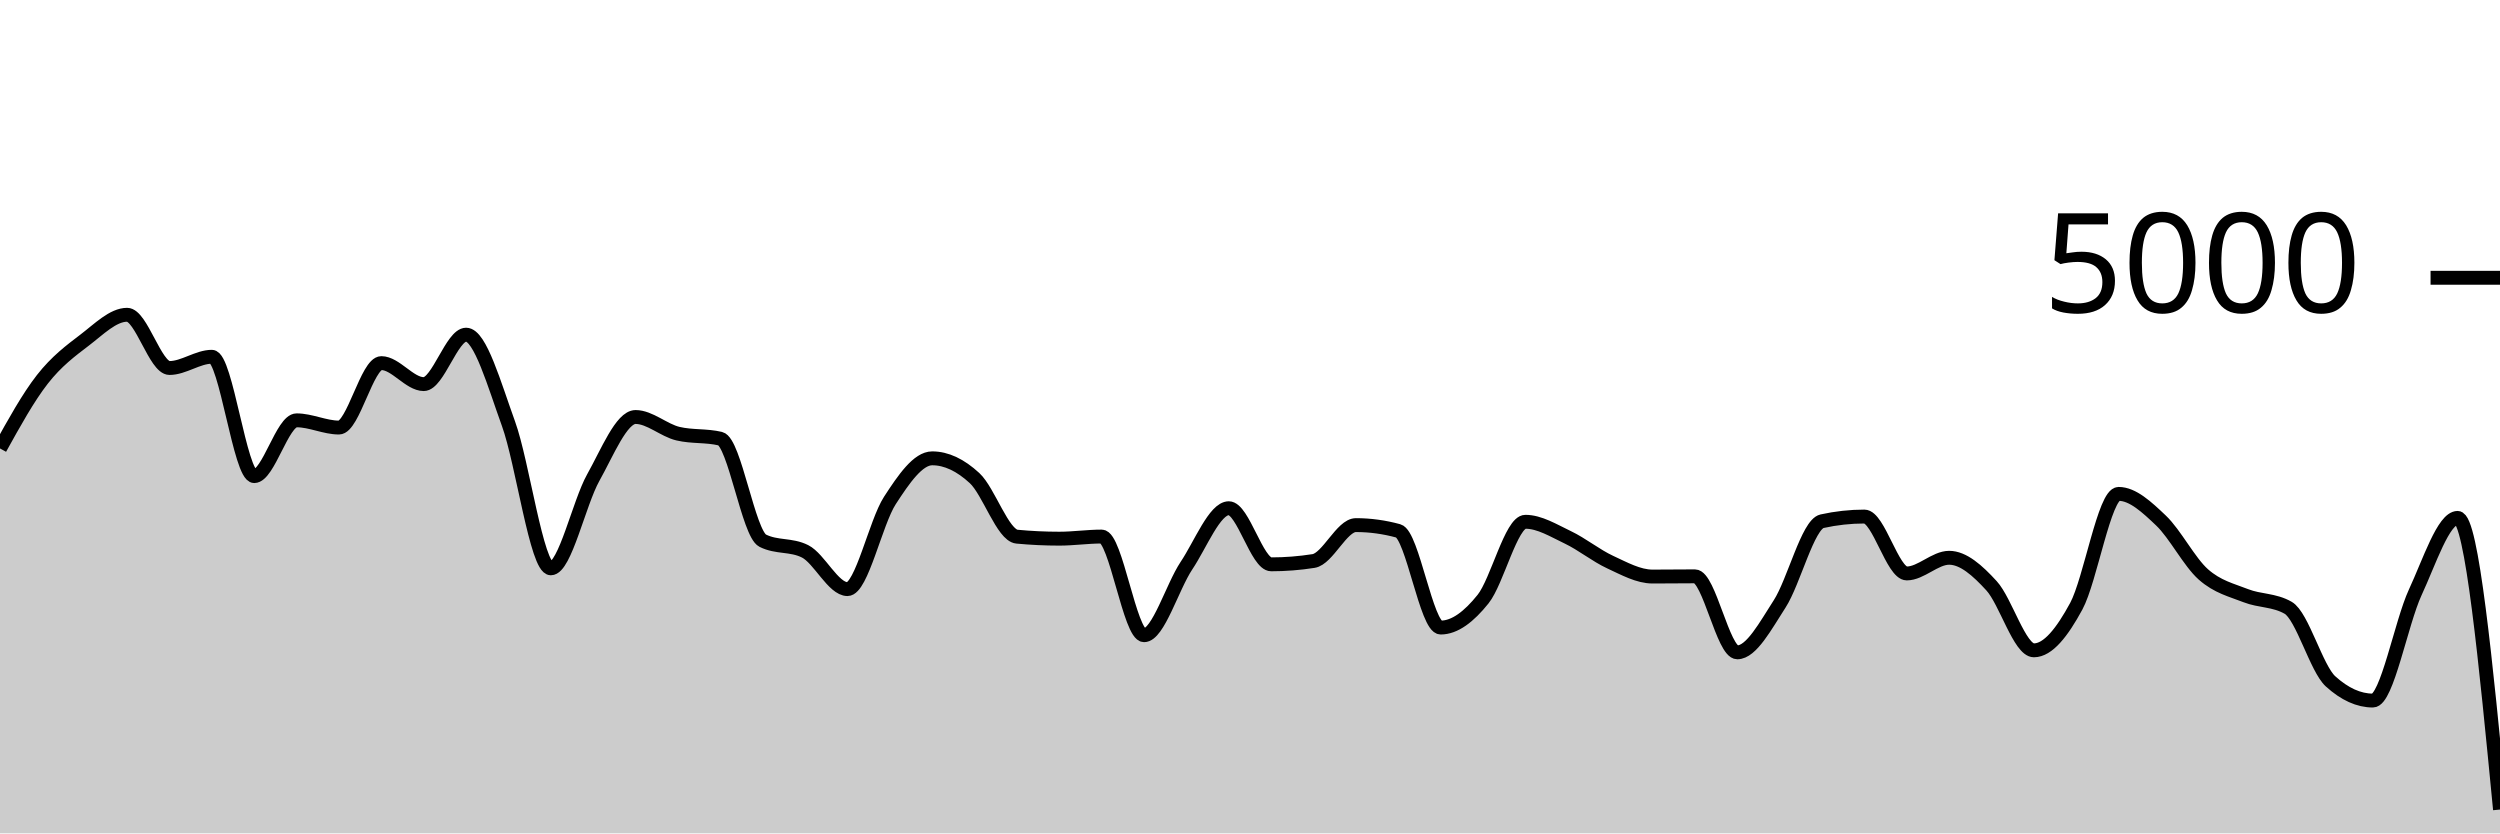
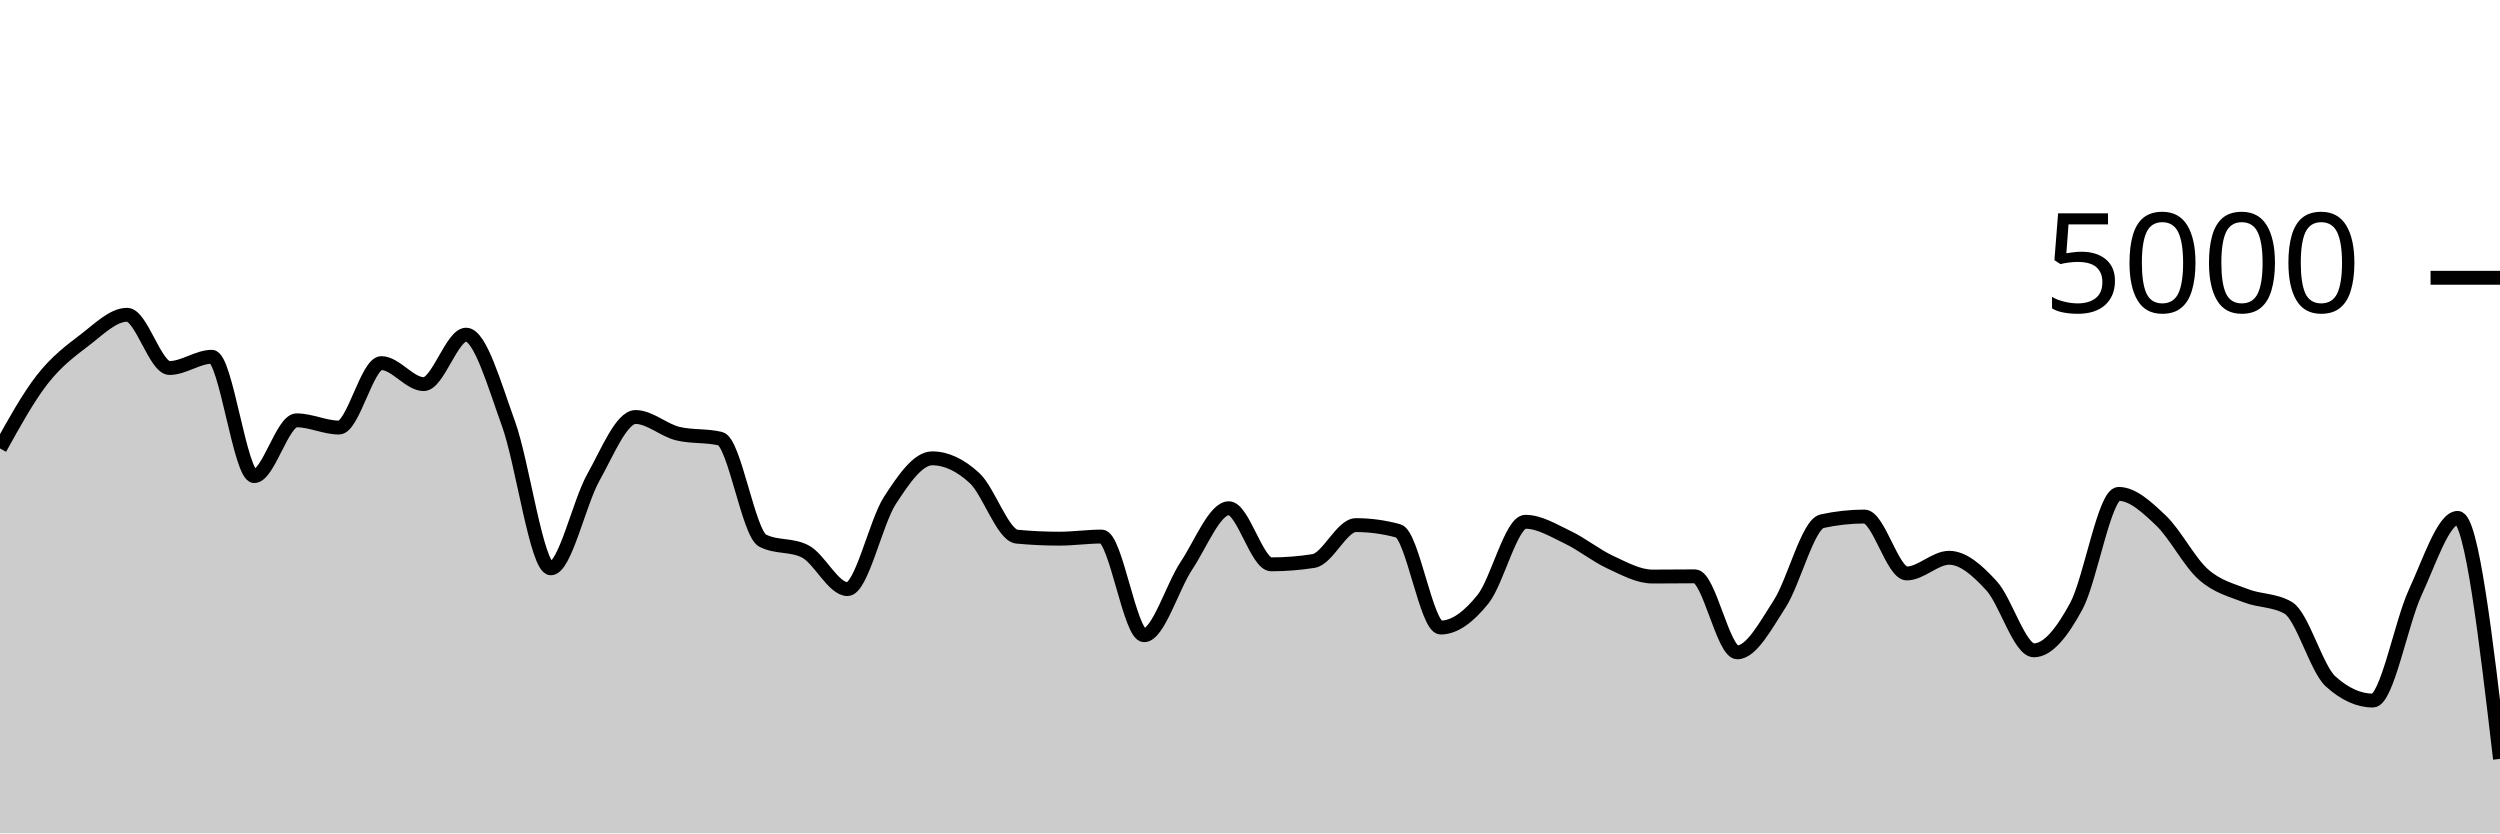
<svg xmlns="http://www.w3.org/2000/svg" viewBox="0 0 180 60">
  <g transform="translate(0,20)">
-     <path class="area" fill="rgba(0, 0, 0, 0.2)" d="M0,12.288C1.017,10.451,2.034,8.613,3.051,7.312C4.068,6.011,5.085,5.255,6.102,4.48C7.119,3.705,8.136,2.664,9.153,2.664C10.169,2.664,11.186,6.496,12.203,6.496C13.22,6.496,14.237,5.688,15.254,5.688C16.271,5.688,17.288,14.28,18.305,14.28C19.322,14.28,20.339,10.264,21.356,10.264C22.373,10.264,23.39,10.784,24.407,10.784C25.424,10.784,26.441,6.144,27.458,6.144C28.475,6.144,29.492,7.656,30.508,7.656C31.525,7.656,32.542,4.096,33.559,4.096C34.576,4.096,35.593,7.7,36.61,10.504C37.627,13.308,38.644,20.92,39.661,20.92C40.678,20.92,41.695,16.208,42.712,14.392C43.729,12.576,44.746,10.024,45.763,10.024C46.78,10.024,47.797,10.984,48.814,11.224C49.831,11.464,50.847,11.344,51.864,11.584C52.881,11.824,53.898,18.416,54.915,18.928C55.932,19.44,56.949,19.184,57.966,19.696C58.983,20.208,60,22.416,61.017,22.416C62.034,22.416,63.051,17.609,64.068,16.04C65.085,14.471,66.102,13,67.119,13C68.136,13,69.153,13.484,70.169,14.424C71.186,15.364,72.203,18.544,73.22,18.64C74.237,18.736,75.254,18.784,76.271,18.784C77.288,18.784,78.305,18.632,79.322,18.632C80.339,18.632,81.356,25.736,82.373,25.736C83.39,25.736,84.407,22.252,85.424,20.728C86.441,19.204,87.458,16.592,88.475,16.592C89.492,16.592,90.508,20.632,91.525,20.632C92.542,20.632,93.559,20.552,94.576,20.392C95.593,20.232,96.61,17.808,97.627,17.808C98.644,17.808,99.661,17.947,100.678,18.224C101.695,18.501,102.712,25.184,103.729,25.184C104.746,25.184,105.763,24.405,106.78,23.136C107.797,21.867,108.814,17.568,109.831,17.568C110.847,17.568,111.864,18.204,112.881,18.688C113.898,19.172,114.915,20.001,115.932,20.472C116.949,20.943,117.966,21.512,118.983,21.512C120,21.512,121.017,21.496,122.034,21.496C123.051,21.496,124.068,26.968,125.085,26.968C126.102,26.968,127.119,25.053,128.136,23.48C129.153,21.907,130.169,17.752,131.186,17.528C132.203,17.304,133.22,17.192,134.237,17.192C135.254,17.192,136.271,21.288,137.288,21.288C138.305,21.288,139.322,20.16,140.339,20.16C141.356,20.16,142.373,21.065,143.39,22.176C144.407,23.287,145.424,26.824,146.441,26.824C147.458,26.824,148.475,25.525,149.492,23.648C150.508,21.771,151.525,15.56,152.542,15.56C153.559,15.56,154.576,16.513,155.593,17.48C156.61,18.447,157.627,20.459,158.644,21.36C159.661,22.261,160.678,22.488,161.695,22.888C162.712,23.288,163.729,23.179,164.746,23.76C165.763,24.341,166.78,28.133,167.797,29.056C168.814,29.979,169.831,30.44,170.847,30.44C171.864,30.44,172.881,24.84,173.898,22.648C174.915,20.456,175.932,17.288,176.949,17.288C177.966,17.288,178.983,27.788,180,38.288L180,40C178.983,40,177.966,40,176.949,40C175.932,40,174.915,40,173.898,40C172.881,40,171.864,40,170.847,40C169.831,40,168.814,40,167.797,40C166.78,40,165.763,40,164.746,40C163.729,40,162.712,40,161.695,40C160.678,40,159.661,40,158.644,40C157.627,40,156.61,40,155.593,40C154.576,40,153.559,40,152.542,40C151.525,40,150.508,40,149.492,40C148.475,40,147.458,40,146.441,40C145.424,40,144.407,40,143.39,40C142.373,40,141.356,40,140.339,40C139.322,40,138.305,40,137.288,40C136.271,40,135.254,40,134.237,40C133.22,40,132.203,40,131.186,40C130.169,40,129.153,40,128.136,40C127.119,40,126.102,40,125.085,40C124.068,40,123.051,40,122.034,40C121.017,40,120,40,118.983,40C117.966,40,116.949,40,115.932,40C114.915,40,113.898,40,112.881,40C111.864,40,110.847,40,109.831,40C108.814,40,107.797,40,106.78,40C105.763,40,104.746,40,103.729,40C102.712,40,101.695,40,100.678,40C99.661,40,98.644,40,97.627,40C96.61,40,95.593,40,94.576,40C93.559,40,92.542,40,91.525,40C90.508,40,89.492,40,88.475,40C87.458,40,86.441,40,85.424,40C84.407,40,83.39,40,82.373,40C81.356,40,80.339,40,79.322,40C78.305,40,77.288,40,76.271,40C75.254,40,74.237,40,73.22,40C72.203,40,71.186,40,70.169,40C69.153,40,68.136,40,67.119,40C66.102,40,65.085,40,64.068,40C63.051,40,62.034,40,61.017,40C60,40,58.983,40,57.966,40C56.949,40,55.932,40,54.915,40C53.898,40,52.881,40,51.864,40C50.847,40,49.831,40,48.814,40C47.797,40,46.78,40,45.763,40C44.746,40,43.729,40,42.712,40C41.695,40,40.678,40,39.661,40C38.644,40,37.627,40,36.61,40C35.593,40,34.576,40,33.559,40C32.542,40,31.525,40,30.508,40C29.492,40,28.475,40,27.458,40C26.441,40,25.424,40,24.407,40C23.39,40,22.373,40,21.356,40C20.339,40,19.322,40,18.305,40C17.288,40,16.271,40,15.254,40C14.237,40,13.22,40,12.203,40C11.186,40,10.169,40,9.153,40C8.136,40,7.119,40,6.102,40C5.085,40,4.068,40,3.051,40C2.034,40,1.017,40,0,40Z" />
-     <path class="line" stroke="black" fill="none" d="M0,12.288C1.017,10.451,2.034,8.613,3.051,7.312C4.068,6.011,5.085,5.255,6.102,4.48C7.119,3.705,8.136,2.664,9.153,2.664C10.169,2.664,11.186,6.496,12.203,6.496C13.22,6.496,14.237,5.688,15.254,5.688C16.271,5.688,17.288,14.28,18.305,14.28C19.322,14.28,20.339,10.264,21.356,10.264C22.373,10.264,23.39,10.784,24.407,10.784C25.424,10.784,26.441,6.144,27.458,6.144C28.475,6.144,29.492,7.656,30.508,7.656C31.525,7.656,32.542,4.096,33.559,4.096C34.576,4.096,35.593,7.7,36.61,10.504C37.627,13.308,38.644,20.92,39.661,20.92C40.678,20.92,41.695,16.208,42.712,14.392C43.729,12.576,44.746,10.024,45.763,10.024C46.78,10.024,47.797,10.984,48.814,11.224C49.831,11.464,50.847,11.344,51.864,11.584C52.881,11.824,53.898,18.416,54.915,18.928C55.932,19.44,56.949,19.184,57.966,19.696C58.983,20.208,60,22.416,61.017,22.416C62.034,22.416,63.051,17.609,64.068,16.04C65.085,14.471,66.102,13,67.119,13C68.136,13,69.153,13.484,70.169,14.424C71.186,15.364,72.203,18.544,73.22,18.64C74.237,18.736,75.254,18.784,76.271,18.784C77.288,18.784,78.305,18.632,79.322,18.632C80.339,18.632,81.356,25.736,82.373,25.736C83.39,25.736,84.407,22.252,85.424,20.728C86.441,19.204,87.458,16.592,88.475,16.592C89.492,16.592,90.508,20.632,91.525,20.632C92.542,20.632,93.559,20.552,94.576,20.392C95.593,20.232,96.61,17.808,97.627,17.808C98.644,17.808,99.661,17.947,100.678,18.224C101.695,18.501,102.712,25.184,103.729,25.184C104.746,25.184,105.763,24.405,106.78,23.136C107.797,21.867,108.814,17.568,109.831,17.568C110.847,17.568,111.864,18.204,112.881,18.688C113.898,19.172,114.915,20.001,115.932,20.472C116.949,20.943,117.966,21.512,118.983,21.512C120,21.512,121.017,21.496,122.034,21.496C123.051,21.496,124.068,26.968,125.085,26.968C126.102,26.968,127.119,25.053,128.136,23.48C129.153,21.907,130.169,17.752,131.186,17.528C132.203,17.304,133.22,17.192,134.237,17.192C135.254,17.192,136.271,21.288,137.288,21.288C138.305,21.288,139.322,20.16,140.339,20.16C141.356,20.16,142.373,21.065,143.39,22.176C144.407,23.287,145.424,26.824,146.441,26.824C147.458,26.824,148.475,25.525,149.492,23.648C150.508,21.771,151.525,15.56,152.542,15.56C153.559,15.56,154.576,16.513,155.593,17.48C156.61,18.447,157.627,20.459,158.644,21.36C159.661,22.261,160.678,22.488,161.695,22.888C162.712,23.288,163.729,23.179,164.746,23.76C165.763,24.341,166.78,28.133,167.797,29.056C168.814,29.979,169.831,30.44,170.847,30.44C171.864,30.44,172.881,24.84,173.898,22.648C174.915,20.456,175.932,17.288,176.949,17.288C177.966,17.288,178.983,27.788,180,38.288" />
+     <path class="area" fill="rgba(0, 0, 0, 0.2)" d="M0,12.288C1.017,10.451,2.034,8.613,3.051,7.312C4.068,6.011,5.085,5.255,6.102,4.48C7.119,3.705,8.136,2.664,9.153,2.664C10.169,2.664,11.186,6.496,12.203,6.496C13.22,6.496,14.237,5.688,15.254,5.688C16.271,5.688,17.288,14.28,18.305,14.28C19.322,14.28,20.339,10.264,21.356,10.264C22.373,10.264,23.39,10.784,24.407,10.784C25.424,10.784,26.441,6.144,27.458,6.144C28.475,6.144,29.492,7.656,30.508,7.656C31.525,7.656,32.542,4.096,33.559,4.096C34.576,4.096,35.593,7.7,36.61,10.504C37.627,13.308,38.644,20.92,39.661,20.92C40.678,20.92,41.695,16.208,42.712,14.392C43.729,12.576,44.746,10.024,45.763,10.024C46.78,10.024,47.797,10.984,48.814,11.224C49.831,11.464,50.847,11.344,51.864,11.584C52.881,11.824,53.898,18.416,54.915,18.928C55.932,19.44,56.949,19.184,57.966,19.696C58.983,20.208,60,22.416,61.017,22.416C62.034,22.416,63.051,17.609,64.068,16.04C65.085,14.471,66.102,13,67.119,13C68.136,13,69.153,13.484,70.169,14.424C71.186,15.364,72.203,18.544,73.22,18.64C74.237,18.736,75.254,18.784,76.271,18.784C77.288,18.784,78.305,18.632,79.322,18.632C80.339,18.632,81.356,25.736,82.373,25.736C83.39,25.736,84.407,22.252,85.424,20.728C86.441,19.204,87.458,16.592,88.475,16.592C89.492,16.592,90.508,20.632,91.525,20.632C92.542,20.632,93.559,20.552,94.576,20.392C95.593,20.232,96.61,17.808,97.627,17.808C98.644,17.808,99.661,17.947,100.678,18.224C101.695,18.501,102.712,25.184,103.729,25.184C104.746,25.184,105.763,24.405,106.78,23.136C107.797,21.867,108.814,17.568,109.831,17.568C110.847,17.568,111.864,18.204,112.881,18.688C113.898,19.172,114.915,20.001,115.932,20.472C116.949,20.943,117.966,21.512,118.983,21.512C120,21.512,121.017,21.496,122.034,21.496C123.051,21.496,124.068,26.968,125.085,26.968C126.102,26.968,127.119,25.053,128.136,23.48C129.153,21.907,130.169,17.752,131.186,17.528C132.203,17.304,133.22,17.192,134.237,17.192C135.254,17.192,136.271,21.288,137.288,21.288C138.305,21.288,139.322,20.16,140.339,20.16C141.356,20.16,142.373,21.065,143.39,22.176C144.407,23.287,145.424,26.824,146.441,26.824C147.458,26.824,148.475,25.525,149.492,23.648C150.508,21.771,151.525,15.56,152.542,15.56C153.559,15.56,154.576,16.513,155.593,17.48C156.61,18.447,157.627,20.459,158.644,21.36C159.661,22.261,160.678,22.488,161.695,22.888C162.712,23.288,163.729,23.179,164.746,23.76C165.763,24.341,166.78,28.133,167.797,29.056C168.814,29.979,169.831,30.44,170.847,30.44C171.864,30.44,172.881,24.84,173.898,22.648C174.915,20.456,175.932,17.288,176.949,17.288C177.966,17.288,178.983,25.964,180,34.64L180,40C178.983,40,177.966,40,176.949,40C175.932,40,174.915,40,173.898,40C172.881,40,171.864,40,170.847,40C169.831,40,168.814,40,167.797,40C166.78,40,165.763,40,164.746,40C163.729,40,162.712,40,161.695,40C160.678,40,159.661,40,158.644,40C157.627,40,156.61,40,155.593,40C154.576,40,153.559,40,152.542,40C151.525,40,150.508,40,149.492,40C148.475,40,147.458,40,146.441,40C145.424,40,144.407,40,143.39,40C142.373,40,141.356,40,140.339,40C139.322,40,138.305,40,137.288,40C136.271,40,135.254,40,134.237,40C133.22,40,132.203,40,131.186,40C130.169,40,129.153,40,128.136,40C127.119,40,126.102,40,125.085,40C124.068,40,123.051,40,122.034,40C121.017,40,120,40,118.983,40C117.966,40,116.949,40,115.932,40C114.915,40,113.898,40,112.881,40C111.864,40,110.847,40,109.831,40C108.814,40,107.797,40,106.78,40C105.763,40,104.746,40,103.729,40C102.712,40,101.695,40,100.678,40C99.661,40,98.644,40,97.627,40C96.61,40,95.593,40,94.576,40C93.559,40,92.542,40,91.525,40C90.508,40,89.492,40,88.475,40C87.458,40,86.441,40,85.424,40C84.407,40,83.39,40,82.373,40C81.356,40,80.339,40,79.322,40C78.305,40,77.288,40,76.271,40C75.254,40,74.237,40,73.22,40C72.203,40,71.186,40,70.169,40C69.153,40,68.136,40,67.119,40C66.102,40,65.085,40,64.068,40C63.051,40,62.034,40,61.017,40C60,40,58.983,40,57.966,40C56.949,40,55.932,40,54.915,40C53.898,40,52.881,40,51.864,40C50.847,40,49.831,40,48.814,40C47.797,40,46.78,40,45.763,40C44.746,40,43.729,40,42.712,40C41.695,40,40.678,40,39.661,40C38.644,40,37.627,40,36.61,40C35.593,40,34.576,40,33.559,40C32.542,40,31.525,40,30.508,40C29.492,40,28.475,40,27.458,40C26.441,40,25.424,40,24.407,40C23.39,40,22.373,40,21.356,40C20.339,40,19.322,40,18.305,40C17.288,40,16.271,40,15.254,40C14.237,40,13.22,40,12.203,40C11.186,40,10.169,40,9.153,40C8.136,40,7.119,40,6.102,40C5.085,40,4.068,40,3.051,40C2.034,40,1.017,40,0,40Z" />
+     <path class="line" stroke="black" fill="none" d="M0,12.288C1.017,10.451,2.034,8.613,3.051,7.312C4.068,6.011,5.085,5.255,6.102,4.48C7.119,3.705,8.136,2.664,9.153,2.664C10.169,2.664,11.186,6.496,12.203,6.496C13.22,6.496,14.237,5.688,15.254,5.688C16.271,5.688,17.288,14.28,18.305,14.28C19.322,14.28,20.339,10.264,21.356,10.264C22.373,10.264,23.39,10.784,24.407,10.784C25.424,10.784,26.441,6.144,27.458,6.144C28.475,6.144,29.492,7.656,30.508,7.656C31.525,7.656,32.542,4.096,33.559,4.096C34.576,4.096,35.593,7.7,36.61,10.504C37.627,13.308,38.644,20.92,39.661,20.92C40.678,20.92,41.695,16.208,42.712,14.392C43.729,12.576,44.746,10.024,45.763,10.024C46.78,10.024,47.797,10.984,48.814,11.224C49.831,11.464,50.847,11.344,51.864,11.584C52.881,11.824,53.898,18.416,54.915,18.928C55.932,19.44,56.949,19.184,57.966,19.696C58.983,20.208,60,22.416,61.017,22.416C62.034,22.416,63.051,17.609,64.068,16.04C65.085,14.471,66.102,13,67.119,13C68.136,13,69.153,13.484,70.169,14.424C71.186,15.364,72.203,18.544,73.22,18.64C74.237,18.736,75.254,18.784,76.271,18.784C77.288,18.784,78.305,18.632,79.322,18.632C80.339,18.632,81.356,25.736,82.373,25.736C83.39,25.736,84.407,22.252,85.424,20.728C86.441,19.204,87.458,16.592,88.475,16.592C89.492,16.592,90.508,20.632,91.525,20.632C92.542,20.632,93.559,20.552,94.576,20.392C95.593,20.232,96.61,17.808,97.627,17.808C98.644,17.808,99.661,17.947,100.678,18.224C101.695,18.501,102.712,25.184,103.729,25.184C104.746,25.184,105.763,24.405,106.78,23.136C107.797,21.867,108.814,17.568,109.831,17.568C110.847,17.568,111.864,18.204,112.881,18.688C113.898,19.172,114.915,20.001,115.932,20.472C116.949,20.943,117.966,21.512,118.983,21.512C120,21.512,121.017,21.496,122.034,21.496C123.051,21.496,124.068,26.968,125.085,26.968C126.102,26.968,127.119,25.053,128.136,23.48C129.153,21.907,130.169,17.752,131.186,17.528C132.203,17.304,133.22,17.192,134.237,17.192C135.254,17.192,136.271,21.288,137.288,21.288C138.305,21.288,139.322,20.16,140.339,20.16C141.356,20.16,142.373,21.065,143.39,22.176C144.407,23.287,145.424,26.824,146.441,26.824C147.458,26.824,148.475,25.525,149.492,23.648C150.508,21.771,151.525,15.56,152.542,15.56C153.559,15.56,154.576,16.513,155.593,17.48C156.61,18.447,157.627,20.459,158.644,21.36C159.661,22.261,160.678,22.488,161.695,22.888C162.712,23.288,163.729,23.179,164.746,23.76C165.763,24.341,166.78,28.133,167.797,29.056C168.814,29.979,169.831,30.44,170.847,30.44C171.864,30.44,172.881,24.84,173.898,22.648C174.915,20.456,175.932,17.288,176.949,17.288C177.966,17.288,178.983,25.964,180,34.64" />
    <path class="axis-ceiling" stroke-width="1" stroke="black" fill="none" d="M175,0L180,0" />
    <text class="axis-ceiling-label" font-family="sans-serif" text-anchor="end" font-size="10px" x="170" y="2.5">5000</text>
  </g>
</svg>
